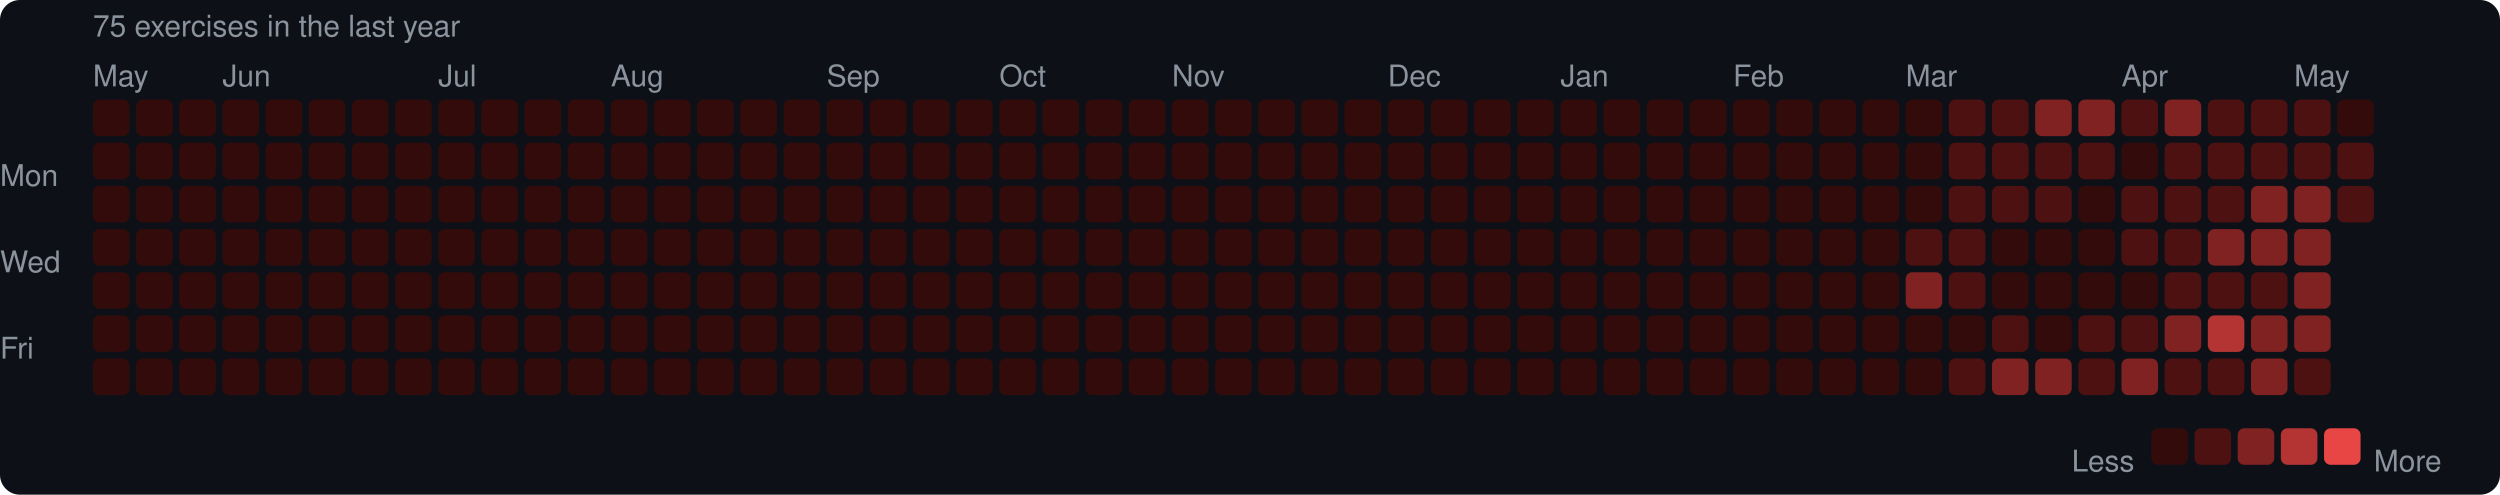
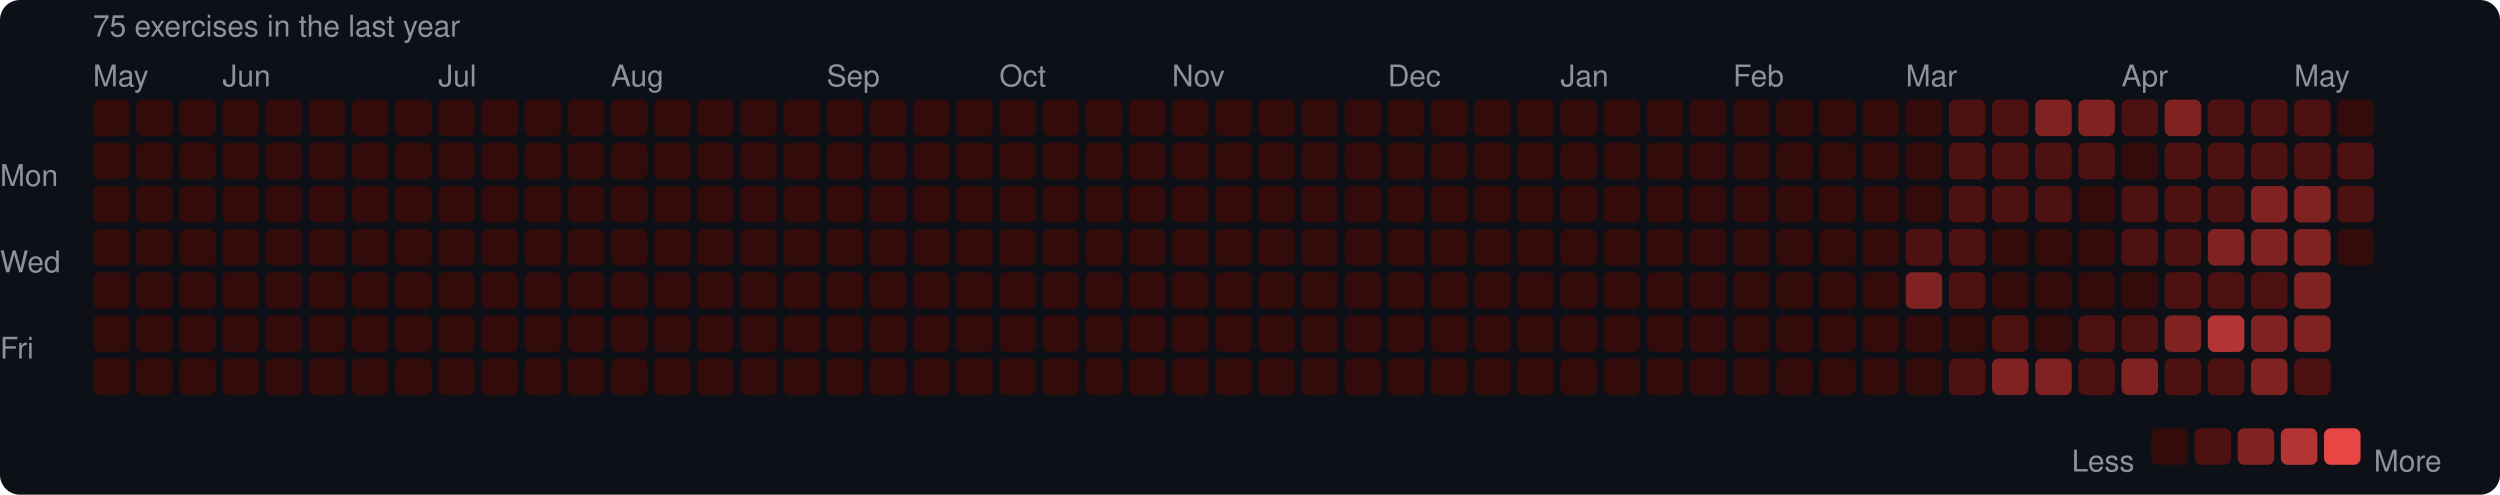
<svg xmlns="http://www.w3.org/2000/svg" width="753" height="149" viewBox="0 0 753 149">
  <rect width="753" height="149" rx="6" fill="#0d1117" />
  <style>text { font-family: -apple-system, BlinkMacSystemFont, "Segoe UI", Helvetica, Arial, sans-serif; fill: #8b949e; font-size: 9px; }</style>
  <text x="28" y="11" font-size="9">75 exercises in the last year</text>
  <text x="28" y="26">May</text>
  <text x="67" y="26">Jun</text>
  <text x="132" y="26">Jul</text>
  <text x="184" y="26">Aug</text>
  <text x="249" y="26">Sep</text>
  <text x="301" y="26">Oct</text>
  <text x="353" y="26">Nov</text>
  <text x="418" y="26">Dec</text>
  <text x="470" y="26">Jan</text>
  <text x="522" y="26">Feb</text>
  <text x="574" y="26">Mar</text>
  <text x="639" y="26">Apr</text>
  <text x="691" y="26">May</text>
  <text x="0" y="53" dominant-baseline="middle">Mon</text>
  <text x="0" y="79" dominant-baseline="middle">Wed</text>
  <text x="0" y="105" dominant-baseline="middle">Fri</text>
  <rect x="28" y="30" width="11" height="11" rx="2" fill="#330b0b" />
  <rect x="28" y="43" width="11" height="11" rx="2" fill="#330b0b" />
  <rect x="28" y="56" width="11" height="11" rx="2" fill="#330b0b" />
  <rect x="28" y="69" width="11" height="11" rx="2" fill="#330b0b" />
  <rect x="28" y="82" width="11" height="11" rx="2" fill="#330b0b" />
  <rect x="28" y="95" width="11" height="11" rx="2" fill="#330b0b" />
  <rect x="28" y="108" width="11" height="11" rx="2" fill="#330b0b" />
  <rect x="41" y="30" width="11" height="11" rx="2" fill="#330b0b" />
  <rect x="41" y="43" width="11" height="11" rx="2" fill="#330b0b" />
  <rect x="41" y="56" width="11" height="11" rx="2" fill="#330b0b" />
  <rect x="41" y="69" width="11" height="11" rx="2" fill="#330b0b" />
  <rect x="41" y="82" width="11" height="11" rx="2" fill="#330b0b" />
  <rect x="41" y="95" width="11" height="11" rx="2" fill="#330b0b" />
  <rect x="41" y="108" width="11" height="11" rx="2" fill="#330b0b" />
  <rect x="54" y="30" width="11" height="11" rx="2" fill="#330b0b" />
  <rect x="54" y="43" width="11" height="11" rx="2" fill="#330b0b" />
  <rect x="54" y="56" width="11" height="11" rx="2" fill="#330b0b" />
  <rect x="54" y="69" width="11" height="11" rx="2" fill="#330b0b" />
  <rect x="54" y="82" width="11" height="11" rx="2" fill="#330b0b" />
  <rect x="54" y="95" width="11" height="11" rx="2" fill="#330b0b" />
  <rect x="54" y="108" width="11" height="11" rx="2" fill="#330b0b" />
  <rect x="67" y="30" width="11" height="11" rx="2" fill="#330b0b" />
  <rect x="67" y="43" width="11" height="11" rx="2" fill="#330b0b" />
  <rect x="67" y="56" width="11" height="11" rx="2" fill="#330b0b" />
  <rect x="67" y="69" width="11" height="11" rx="2" fill="#330b0b" />
  <rect x="67" y="82" width="11" height="11" rx="2" fill="#330b0b" />
  <rect x="67" y="95" width="11" height="11" rx="2" fill="#330b0b" />
  <rect x="67" y="108" width="11" height="11" rx="2" fill="#330b0b" />
  <rect x="80" y="30" width="11" height="11" rx="2" fill="#330b0b" />
  <rect x="80" y="43" width="11" height="11" rx="2" fill="#330b0b" />
  <rect x="80" y="56" width="11" height="11" rx="2" fill="#330b0b" />
  <rect x="80" y="69" width="11" height="11" rx="2" fill="#330b0b" />
  <rect x="80" y="82" width="11" height="11" rx="2" fill="#330b0b" />
  <rect x="80" y="95" width="11" height="11" rx="2" fill="#330b0b" />
  <rect x="80" y="108" width="11" height="11" rx="2" fill="#330b0b" />
  <rect x="93" y="30" width="11" height="11" rx="2" fill="#330b0b" />
  <rect x="93" y="43" width="11" height="11" rx="2" fill="#330b0b" />
  <rect x="93" y="56" width="11" height="11" rx="2" fill="#330b0b" />
  <rect x="93" y="69" width="11" height="11" rx="2" fill="#330b0b" />
  <rect x="93" y="82" width="11" height="11" rx="2" fill="#330b0b" />
  <rect x="93" y="95" width="11" height="11" rx="2" fill="#330b0b" />
  <rect x="93" y="108" width="11" height="11" rx="2" fill="#330b0b" />
  <rect x="106" y="30" width="11" height="11" rx="2" fill="#330b0b" />
  <rect x="106" y="43" width="11" height="11" rx="2" fill="#330b0b" />
  <rect x="106" y="56" width="11" height="11" rx="2" fill="#330b0b" />
  <rect x="106" y="69" width="11" height="11" rx="2" fill="#330b0b" />
  <rect x="106" y="82" width="11" height="11" rx="2" fill="#330b0b" />
  <rect x="106" y="95" width="11" height="11" rx="2" fill="#330b0b" />
  <rect x="106" y="108" width="11" height="11" rx="2" fill="#330b0b" />
  <rect x="119" y="30" width="11" height="11" rx="2" fill="#330b0b" />
  <rect x="119" y="43" width="11" height="11" rx="2" fill="#330b0b" />
  <rect x="119" y="56" width="11" height="11" rx="2" fill="#330b0b" />
  <rect x="119" y="69" width="11" height="11" rx="2" fill="#330b0b" />
  <rect x="119" y="82" width="11" height="11" rx="2" fill="#330b0b" />
  <rect x="119" y="95" width="11" height="11" rx="2" fill="#330b0b" />
  <rect x="119" y="108" width="11" height="11" rx="2" fill="#330b0b" />
  <rect x="132" y="30" width="11" height="11" rx="2" fill="#330b0b" />
  <rect x="132" y="43" width="11" height="11" rx="2" fill="#330b0b" />
  <rect x="132" y="56" width="11" height="11" rx="2" fill="#330b0b" />
  <rect x="132" y="69" width="11" height="11" rx="2" fill="#330b0b" />
  <rect x="132" y="82" width="11" height="11" rx="2" fill="#330b0b" />
  <rect x="132" y="95" width="11" height="11" rx="2" fill="#330b0b" />
  <rect x="132" y="108" width="11" height="11" rx="2" fill="#330b0b" />
  <rect x="145" y="30" width="11" height="11" rx="2" fill="#330b0b" />
  <rect x="145" y="43" width="11" height="11" rx="2" fill="#330b0b" />
  <rect x="145" y="56" width="11" height="11" rx="2" fill="#330b0b" />
  <rect x="145" y="69" width="11" height="11" rx="2" fill="#330b0b" />
  <rect x="145" y="82" width="11" height="11" rx="2" fill="#330b0b" />
  <rect x="145" y="95" width="11" height="11" rx="2" fill="#330b0b" />
  <rect x="145" y="108" width="11" height="11" rx="2" fill="#330b0b" />
  <rect x="158" y="30" width="11" height="11" rx="2" fill="#330b0b" />
  <rect x="158" y="43" width="11" height="11" rx="2" fill="#330b0b" />
  <rect x="158" y="56" width="11" height="11" rx="2" fill="#330b0b" />
  <rect x="158" y="69" width="11" height="11" rx="2" fill="#330b0b" />
  <rect x="158" y="82" width="11" height="11" rx="2" fill="#330b0b" />
  <rect x="158" y="95" width="11" height="11" rx="2" fill="#330b0b" />
  <rect x="158" y="108" width="11" height="11" rx="2" fill="#330b0b" />
  <rect x="171" y="30" width="11" height="11" rx="2" fill="#330b0b" />
  <rect x="171" y="43" width="11" height="11" rx="2" fill="#330b0b" />
  <rect x="171" y="56" width="11" height="11" rx="2" fill="#330b0b" />
  <rect x="171" y="69" width="11" height="11" rx="2" fill="#330b0b" />
  <rect x="171" y="82" width="11" height="11" rx="2" fill="#330b0b" />
  <rect x="171" y="95" width="11" height="11" rx="2" fill="#330b0b" />
  <rect x="171" y="108" width="11" height="11" rx="2" fill="#330b0b" />
  <rect x="184" y="30" width="11" height="11" rx="2" fill="#330b0b" />
  <rect x="184" y="43" width="11" height="11" rx="2" fill="#330b0b" />
  <rect x="184" y="56" width="11" height="11" rx="2" fill="#330b0b" />
  <rect x="184" y="69" width="11" height="11" rx="2" fill="#330b0b" />
  <rect x="184" y="82" width="11" height="11" rx="2" fill="#330b0b" />
  <rect x="184" y="95" width="11" height="11" rx="2" fill="#330b0b" />
  <rect x="184" y="108" width="11" height="11" rx="2" fill="#330b0b" />
  <rect x="197" y="30" width="11" height="11" rx="2" fill="#330b0b" />
  <rect x="197" y="43" width="11" height="11" rx="2" fill="#330b0b" />
  <rect x="197" y="56" width="11" height="11" rx="2" fill="#330b0b" />
  <rect x="197" y="69" width="11" height="11" rx="2" fill="#330b0b" />
  <rect x="197" y="82" width="11" height="11" rx="2" fill="#330b0b" />
  <rect x="197" y="95" width="11" height="11" rx="2" fill="#330b0b" />
  <rect x="197" y="108" width="11" height="11" rx="2" fill="#330b0b" />
  <rect x="210" y="30" width="11" height="11" rx="2" fill="#330b0b" />
  <rect x="210" y="43" width="11" height="11" rx="2" fill="#330b0b" />
  <rect x="210" y="56" width="11" height="11" rx="2" fill="#330b0b" />
  <rect x="210" y="69" width="11" height="11" rx="2" fill="#330b0b" />
  <rect x="210" y="82" width="11" height="11" rx="2" fill="#330b0b" />
  <rect x="210" y="95" width="11" height="11" rx="2" fill="#330b0b" />
  <rect x="210" y="108" width="11" height="11" rx="2" fill="#330b0b" />
  <rect x="223" y="30" width="11" height="11" rx="2" fill="#330b0b" />
  <rect x="223" y="43" width="11" height="11" rx="2" fill="#330b0b" />
  <rect x="223" y="56" width="11" height="11" rx="2" fill="#330b0b" />
  <rect x="223" y="69" width="11" height="11" rx="2" fill="#330b0b" />
  <rect x="223" y="82" width="11" height="11" rx="2" fill="#330b0b" />
  <rect x="223" y="95" width="11" height="11" rx="2" fill="#330b0b" />
  <rect x="223" y="108" width="11" height="11" rx="2" fill="#330b0b" />
  <rect x="236" y="30" width="11" height="11" rx="2" fill="#330b0b" />
  <rect x="236" y="43" width="11" height="11" rx="2" fill="#330b0b" />
  <rect x="236" y="56" width="11" height="11" rx="2" fill="#330b0b" />
  <rect x="236" y="69" width="11" height="11" rx="2" fill="#330b0b" />
  <rect x="236" y="82" width="11" height="11" rx="2" fill="#330b0b" />
  <rect x="236" y="95" width="11" height="11" rx="2" fill="#330b0b" />
  <rect x="236" y="108" width="11" height="11" rx="2" fill="#330b0b" />
  <rect x="249" y="30" width="11" height="11" rx="2" fill="#330b0b" />
  <rect x="249" y="43" width="11" height="11" rx="2" fill="#330b0b" />
  <rect x="249" y="56" width="11" height="11" rx="2" fill="#330b0b" />
  <rect x="249" y="69" width="11" height="11" rx="2" fill="#330b0b" />
  <rect x="249" y="82" width="11" height="11" rx="2" fill="#330b0b" />
  <rect x="249" y="95" width="11" height="11" rx="2" fill="#330b0b" />
  <rect x="249" y="108" width="11" height="11" rx="2" fill="#330b0b" />
  <rect x="262" y="30" width="11" height="11" rx="2" fill="#330b0b" />
  <rect x="262" y="43" width="11" height="11" rx="2" fill="#330b0b" />
  <rect x="262" y="56" width="11" height="11" rx="2" fill="#330b0b" />
  <rect x="262" y="69" width="11" height="11" rx="2" fill="#330b0b" />
  <rect x="262" y="82" width="11" height="11" rx="2" fill="#330b0b" />
  <rect x="262" y="95" width="11" height="11" rx="2" fill="#330b0b" />
  <rect x="262" y="108" width="11" height="11" rx="2" fill="#330b0b" />
  <rect x="275" y="30" width="11" height="11" rx="2" fill="#330b0b" />
  <rect x="275" y="43" width="11" height="11" rx="2" fill="#330b0b" />
  <rect x="275" y="56" width="11" height="11" rx="2" fill="#330b0b" />
  <rect x="275" y="69" width="11" height="11" rx="2" fill="#330b0b" />
  <rect x="275" y="82" width="11" height="11" rx="2" fill="#330b0b" />
  <rect x="275" y="95" width="11" height="11" rx="2" fill="#330b0b" />
  <rect x="275" y="108" width="11" height="11" rx="2" fill="#330b0b" />
  <rect x="288" y="30" width="11" height="11" rx="2" fill="#330b0b" />
  <rect x="288" y="43" width="11" height="11" rx="2" fill="#330b0b" />
  <rect x="288" y="56" width="11" height="11" rx="2" fill="#330b0b" />
  <rect x="288" y="69" width="11" height="11" rx="2" fill="#330b0b" />
  <rect x="288" y="82" width="11" height="11" rx="2" fill="#330b0b" />
  <rect x="288" y="95" width="11" height="11" rx="2" fill="#330b0b" />
  <rect x="288" y="108" width="11" height="11" rx="2" fill="#330b0b" />
  <rect x="301" y="30" width="11" height="11" rx="2" fill="#330b0b" />
  <rect x="301" y="43" width="11" height="11" rx="2" fill="#330b0b" />
  <rect x="301" y="56" width="11" height="11" rx="2" fill="#330b0b" />
  <rect x="301" y="69" width="11" height="11" rx="2" fill="#330b0b" />
  <rect x="301" y="82" width="11" height="11" rx="2" fill="#330b0b" />
  <rect x="301" y="95" width="11" height="11" rx="2" fill="#330b0b" />
  <rect x="301" y="108" width="11" height="11" rx="2" fill="#330b0b" />
  <rect x="314" y="30" width="11" height="11" rx="2" fill="#330b0b" />
  <rect x="314" y="43" width="11" height="11" rx="2" fill="#330b0b" />
  <rect x="314" y="56" width="11" height="11" rx="2" fill="#330b0b" />
  <rect x="314" y="69" width="11" height="11" rx="2" fill="#330b0b" />
  <rect x="314" y="82" width="11" height="11" rx="2" fill="#330b0b" />
  <rect x="314" y="95" width="11" height="11" rx="2" fill="#330b0b" />
  <rect x="314" y="108" width="11" height="11" rx="2" fill="#330b0b" />
  <rect x="327" y="30" width="11" height="11" rx="2" fill="#330b0b" />
  <rect x="327" y="43" width="11" height="11" rx="2" fill="#330b0b" />
  <rect x="327" y="56" width="11" height="11" rx="2" fill="#330b0b" />
  <rect x="327" y="69" width="11" height="11" rx="2" fill="#330b0b" />
  <rect x="327" y="82" width="11" height="11" rx="2" fill="#330b0b" />
  <rect x="327" y="95" width="11" height="11" rx="2" fill="#330b0b" />
  <rect x="327" y="108" width="11" height="11" rx="2" fill="#330b0b" />
  <rect x="340" y="30" width="11" height="11" rx="2" fill="#330b0b" />
  <rect x="340" y="43" width="11" height="11" rx="2" fill="#330b0b" />
  <rect x="340" y="56" width="11" height="11" rx="2" fill="#330b0b" />
  <rect x="340" y="69" width="11" height="11" rx="2" fill="#330b0b" />
  <rect x="340" y="82" width="11" height="11" rx="2" fill="#330b0b" />
  <rect x="340" y="95" width="11" height="11" rx="2" fill="#330b0b" />
  <rect x="340" y="108" width="11" height="11" rx="2" fill="#330b0b" />
  <rect x="353" y="30" width="11" height="11" rx="2" fill="#330b0b" />
  <rect x="353" y="43" width="11" height="11" rx="2" fill="#330b0b" />
  <rect x="353" y="56" width="11" height="11" rx="2" fill="#330b0b" />
  <rect x="353" y="69" width="11" height="11" rx="2" fill="#330b0b" />
  <rect x="353" y="82" width="11" height="11" rx="2" fill="#330b0b" />
  <rect x="353" y="95" width="11" height="11" rx="2" fill="#330b0b" />
  <rect x="353" y="108" width="11" height="11" rx="2" fill="#330b0b" />
  <rect x="366" y="30" width="11" height="11" rx="2" fill="#330b0b" />
  <rect x="366" y="43" width="11" height="11" rx="2" fill="#330b0b" />
  <rect x="366" y="56" width="11" height="11" rx="2" fill="#330b0b" />
  <rect x="366" y="69" width="11" height="11" rx="2" fill="#330b0b" />
  <rect x="366" y="82" width="11" height="11" rx="2" fill="#330b0b" />
  <rect x="366" y="95" width="11" height="11" rx="2" fill="#330b0b" />
  <rect x="366" y="108" width="11" height="11" rx="2" fill="#330b0b" />
  <rect x="379" y="30" width="11" height="11" rx="2" fill="#330b0b" />
  <rect x="379" y="43" width="11" height="11" rx="2" fill="#330b0b" />
  <rect x="379" y="56" width="11" height="11" rx="2" fill="#330b0b" />
  <rect x="379" y="69" width="11" height="11" rx="2" fill="#330b0b" />
  <rect x="379" y="82" width="11" height="11" rx="2" fill="#330b0b" />
  <rect x="379" y="95" width="11" height="11" rx="2" fill="#330b0b" />
  <rect x="379" y="108" width="11" height="11" rx="2" fill="#330b0b" />
  <rect x="392" y="30" width="11" height="11" rx="2" fill="#330b0b" />
  <rect x="392" y="43" width="11" height="11" rx="2" fill="#330b0b" />
  <rect x="392" y="56" width="11" height="11" rx="2" fill="#330b0b" />
  <rect x="392" y="69" width="11" height="11" rx="2" fill="#330b0b" />
  <rect x="392" y="82" width="11" height="11" rx="2" fill="#330b0b" />
  <rect x="392" y="95" width="11" height="11" rx="2" fill="#330b0b" />
  <rect x="392" y="108" width="11" height="11" rx="2" fill="#330b0b" />
  <rect x="405" y="30" width="11" height="11" rx="2" fill="#330b0b" />
  <rect x="405" y="43" width="11" height="11" rx="2" fill="#330b0b" />
  <rect x="405" y="56" width="11" height="11" rx="2" fill="#330b0b" />
  <rect x="405" y="69" width="11" height="11" rx="2" fill="#330b0b" />
  <rect x="405" y="82" width="11" height="11" rx="2" fill="#330b0b" />
  <rect x="405" y="95" width="11" height="11" rx="2" fill="#330b0b" />
  <rect x="405" y="108" width="11" height="11" rx="2" fill="#330b0b" />
  <rect x="418" y="30" width="11" height="11" rx="2" fill="#330b0b" />
  <rect x="418" y="43" width="11" height="11" rx="2" fill="#330b0b" />
  <rect x="418" y="56" width="11" height="11" rx="2" fill="#330b0b" />
  <rect x="418" y="69" width="11" height="11" rx="2" fill="#330b0b" />
  <rect x="418" y="82" width="11" height="11" rx="2" fill="#330b0b" />
  <rect x="418" y="95" width="11" height="11" rx="2" fill="#330b0b" />
  <rect x="418" y="108" width="11" height="11" rx="2" fill="#330b0b" />
  <rect x="431" y="30" width="11" height="11" rx="2" fill="#330b0b" />
  <rect x="431" y="43" width="11" height="11" rx="2" fill="#330b0b" />
  <rect x="431" y="56" width="11" height="11" rx="2" fill="#330b0b" />
  <rect x="431" y="69" width="11" height="11" rx="2" fill="#330b0b" />
  <rect x="431" y="82" width="11" height="11" rx="2" fill="#330b0b" />
  <rect x="431" y="95" width="11" height="11" rx="2" fill="#330b0b" />
  <rect x="431" y="108" width="11" height="11" rx="2" fill="#330b0b" />
  <rect x="444" y="30" width="11" height="11" rx="2" fill="#330b0b" />
  <rect x="444" y="43" width="11" height="11" rx="2" fill="#330b0b" />
  <rect x="444" y="56" width="11" height="11" rx="2" fill="#330b0b" />
  <rect x="444" y="69" width="11" height="11" rx="2" fill="#330b0b" />
  <rect x="444" y="82" width="11" height="11" rx="2" fill="#330b0b" />
  <rect x="444" y="95" width="11" height="11" rx="2" fill="#330b0b" />
  <rect x="444" y="108" width="11" height="11" rx="2" fill="#330b0b" />
  <rect x="457" y="30" width="11" height="11" rx="2" fill="#330b0b" />
  <rect x="457" y="43" width="11" height="11" rx="2" fill="#330b0b" />
  <rect x="457" y="56" width="11" height="11" rx="2" fill="#330b0b" />
  <rect x="457" y="69" width="11" height="11" rx="2" fill="#330b0b" />
  <rect x="457" y="82" width="11" height="11" rx="2" fill="#330b0b" />
  <rect x="457" y="95" width="11" height="11" rx="2" fill="#330b0b" />
  <rect x="457" y="108" width="11" height="11" rx="2" fill="#330b0b" />
  <rect x="470" y="30" width="11" height="11" rx="2" fill="#330b0b" />
  <rect x="470" y="43" width="11" height="11" rx="2" fill="#330b0b" />
  <rect x="470" y="56" width="11" height="11" rx="2" fill="#330b0b" />
  <rect x="470" y="69" width="11" height="11" rx="2" fill="#330b0b" />
  <rect x="470" y="82" width="11" height="11" rx="2" fill="#330b0b" />
  <rect x="470" y="95" width="11" height="11" rx="2" fill="#330b0b" />
  <rect x="470" y="108" width="11" height="11" rx="2" fill="#330b0b" />
  <rect x="483" y="30" width="11" height="11" rx="2" fill="#330b0b" />
  <rect x="483" y="43" width="11" height="11" rx="2" fill="#330b0b" />
  <rect x="483" y="56" width="11" height="11" rx="2" fill="#330b0b" />
  <rect x="483" y="69" width="11" height="11" rx="2" fill="#330b0b" />
  <rect x="483" y="82" width="11" height="11" rx="2" fill="#330b0b" />
  <rect x="483" y="95" width="11" height="11" rx="2" fill="#330b0b" />
  <rect x="483" y="108" width="11" height="11" rx="2" fill="#330b0b" />
  <rect x="496" y="30" width="11" height="11" rx="2" fill="#330b0b" />
  <rect x="496" y="43" width="11" height="11" rx="2" fill="#330b0b" />
  <rect x="496" y="56" width="11" height="11" rx="2" fill="#330b0b" />
  <rect x="496" y="69" width="11" height="11" rx="2" fill="#330b0b" />
  <rect x="496" y="82" width="11" height="11" rx="2" fill="#330b0b" />
  <rect x="496" y="95" width="11" height="11" rx="2" fill="#330b0b" />
  <rect x="496" y="108" width="11" height="11" rx="2" fill="#330b0b" />
  <rect x="509" y="30" width="11" height="11" rx="2" fill="#330b0b" />
  <rect x="509" y="43" width="11" height="11" rx="2" fill="#330b0b" />
  <rect x="509" y="56" width="11" height="11" rx="2" fill="#330b0b" />
  <rect x="509" y="69" width="11" height="11" rx="2" fill="#330b0b" />
  <rect x="509" y="82" width="11" height="11" rx="2" fill="#330b0b" />
  <rect x="509" y="95" width="11" height="11" rx="2" fill="#330b0b" />
  <rect x="509" y="108" width="11" height="11" rx="2" fill="#330b0b" />
  <rect x="522" y="30" width="11" height="11" rx="2" fill="#330b0b" />
  <rect x="522" y="43" width="11" height="11" rx="2" fill="#330b0b" />
  <rect x="522" y="56" width="11" height="11" rx="2" fill="#330b0b" />
  <rect x="522" y="69" width="11" height="11" rx="2" fill="#330b0b" />
  <rect x="522" y="82" width="11" height="11" rx="2" fill="#330b0b" />
  <rect x="522" y="95" width="11" height="11" rx="2" fill="#330b0b" />
  <rect x="522" y="108" width="11" height="11" rx="2" fill="#330b0b" />
  <rect x="535" y="30" width="11" height="11" rx="2" fill="#330b0b" />
  <rect x="535" y="43" width="11" height="11" rx="2" fill="#330b0b" />
  <rect x="535" y="56" width="11" height="11" rx="2" fill="#330b0b" />
  <rect x="535" y="69" width="11" height="11" rx="2" fill="#330b0b" />
  <rect x="535" y="82" width="11" height="11" rx="2" fill="#330b0b" />
  <rect x="535" y="95" width="11" height="11" rx="2" fill="#330b0b" />
  <rect x="535" y="108" width="11" height="11" rx="2" fill="#330b0b" />
  <rect x="548" y="30" width="11" height="11" rx="2" fill="#330b0b" />
  <rect x="548" y="43" width="11" height="11" rx="2" fill="#330b0b" />
  <rect x="548" y="56" width="11" height="11" rx="2" fill="#330b0b" />
  <rect x="548" y="69" width="11" height="11" rx="2" fill="#330b0b" />
  <rect x="548" y="82" width="11" height="11" rx="2" fill="#330b0b" />
  <rect x="548" y="95" width="11" height="11" rx="2" fill="#330b0b" />
  <rect x="548" y="108" width="11" height="11" rx="2" fill="#330b0b" />
  <rect x="561" y="30" width="11" height="11" rx="2" fill="#330b0b" />
  <rect x="561" y="43" width="11" height="11" rx="2" fill="#330b0b" />
  <rect x="561" y="56" width="11" height="11" rx="2" fill="#330b0b" />
  <rect x="561" y="69" width="11" height="11" rx="2" fill="#330b0b" />
  <rect x="561" y="82" width="11" height="11" rx="2" fill="#330b0b" />
  <rect x="561" y="95" width="11" height="11" rx="2" fill="#330b0b" />
  <rect x="561" y="108" width="11" height="11" rx="2" fill="#330b0b" />
  <rect x="574" y="30" width="11" height="11" rx="2" fill="#330b0b" />
  <rect x="574" y="43" width="11" height="11" rx="2" fill="#330b0b" />
  <rect x="574" y="56" width="11" height="11" rx="2" fill="#330b0b" />
  <rect x="574" y="69" width="11" height="11" rx="2" fill="#4e1111" />
  <rect x="574" y="82" width="11" height="11" rx="2" fill="#812222" />
  <rect x="574" y="95" width="11" height="11" rx="2" fill="#330b0b" />
  <rect x="574" y="108" width="11" height="11" rx="2" fill="#330b0b" />
  <rect x="587" y="30" width="11" height="11" rx="2" fill="#4e1111" />
  <rect x="587" y="43" width="11" height="11" rx="2" fill="#4e1111" />
  <rect x="587" y="56" width="11" height="11" rx="2" fill="#4e1111" />
  <rect x="587" y="69" width="11" height="11" rx="2" fill="#4e1111" />
  <rect x="587" y="82" width="11" height="11" rx="2" fill="#4e1111" />
  <rect x="587" y="95" width="11" height="11" rx="2" fill="#330b0b" />
  <rect x="587" y="108" width="11" height="11" rx="2" fill="#4e1111" />
  <rect x="600" y="30" width="11" height="11" rx="2" fill="#4e1111" />
  <rect x="600" y="43" width="11" height="11" rx="2" fill="#4e1111" />
  <rect x="600" y="56" width="11" height="11" rx="2" fill="#4e1111" />
  <rect x="600" y="69" width="11" height="11" rx="2" fill="#330b0b" />
  <rect x="600" y="82" width="11" height="11" rx="2" fill="#330b0b" />
  <rect x="600" y="95" width="11" height="11" rx="2" fill="#4e1111" />
  <rect x="600" y="108" width="11" height="11" rx="2" fill="#812222" />
  <rect x="613" y="30" width="11" height="11" rx="2" fill="#812222" />
  <rect x="613" y="43" width="11" height="11" rx="2" fill="#4e1111" />
  <rect x="613" y="56" width="11" height="11" rx="2" fill="#4e1111" />
  <rect x="613" y="69" width="11" height="11" rx="2" fill="#330b0b" />
  <rect x="613" y="82" width="11" height="11" rx="2" fill="#330b0b" />
  <rect x="613" y="95" width="11" height="11" rx="2" fill="#330b0b" />
  <rect x="613" y="108" width="11" height="11" rx="2" fill="#812222" />
  <rect x="626" y="30" width="11" height="11" rx="2" fill="#812222" />
  <rect x="626" y="43" width="11" height="11" rx="2" fill="#4e1111" />
  <rect x="626" y="56" width="11" height="11" rx="2" fill="#330b0b" />
  <rect x="626" y="69" width="11" height="11" rx="2" fill="#330b0b" />
  <rect x="626" y="82" width="11" height="11" rx="2" fill="#330b0b" />
  <rect x="626" y="95" width="11" height="11" rx="2" fill="#4e1111" />
  <rect x="626" y="108" width="11" height="11" rx="2" fill="#4e1111" />
  <rect x="639" y="30" width="11" height="11" rx="2" fill="#4e1111" />
  <rect x="639" y="43" width="11" height="11" rx="2" fill="#330b0b" />
  <rect x="639" y="56" width="11" height="11" rx="2" fill="#4e1111" />
  <rect x="639" y="69" width="11" height="11" rx="2" fill="#4e1111" />
  <rect x="639" y="82" width="11" height="11" rx="2" fill="#330b0b" />
  <rect x="639" y="95" width="11" height="11" rx="2" fill="#4e1111" />
  <rect x="639" y="108" width="11" height="11" rx="2" fill="#812222" />
  <rect x="652" y="30" width="11" height="11" rx="2" fill="#812222" />
  <rect x="652" y="43" width="11" height="11" rx="2" fill="#4e1111" />
  <rect x="652" y="56" width="11" height="11" rx="2" fill="#4e1111" />
  <rect x="652" y="69" width="11" height="11" rx="2" fill="#4e1111" />
  <rect x="652" y="82" width="11" height="11" rx="2" fill="#4e1111" />
  <rect x="652" y="95" width="11" height="11" rx="2" fill="#812222" />
  <rect x="652" y="108" width="11" height="11" rx="2" fill="#4e1111" />
  <rect x="665" y="30" width="11" height="11" rx="2" fill="#4e1111" />
  <rect x="665" y="43" width="11" height="11" rx="2" fill="#4e1111" />
  <rect x="665" y="56" width="11" height="11" rx="2" fill="#4e1111" />
  <rect x="665" y="69" width="11" height="11" rx="2" fill="#812222" />
  <rect x="665" y="82" width="11" height="11" rx="2" fill="#4e1111" />
  <rect x="665" y="95" width="11" height="11" rx="2" fill="#b43434" />
  <rect x="665" y="108" width="11" height="11" rx="2" fill="#4e1111" />
  <rect x="678" y="30" width="11" height="11" rx="2" fill="#4e1111" />
  <rect x="678" y="43" width="11" height="11" rx="2" fill="#4e1111" />
  <rect x="678" y="56" width="11" height="11" rx="2" fill="#812222" />
  <rect x="678" y="69" width="11" height="11" rx="2" fill="#812222" />
  <rect x="678" y="82" width="11" height="11" rx="2" fill="#4e1111" />
  <rect x="678" y="95" width="11" height="11" rx="2" fill="#812222" />
  <rect x="678" y="108" width="11" height="11" rx="2" fill="#812222" />
  <rect x="691" y="30" width="11" height="11" rx="2" fill="#4e1111" />
  <rect x="691" y="43" width="11" height="11" rx="2" fill="#4e1111" />
  <rect x="691" y="56" width="11" height="11" rx="2" fill="#812222" />
  <rect x="691" y="69" width="11" height="11" rx="2" fill="#812222" />
  <rect x="691" y="82" width="11" height="11" rx="2" fill="#812222" />
  <rect x="691" y="95" width="11" height="11" rx="2" fill="#812222" />
  <rect x="691" y="108" width="11" height="11" rx="2" fill="#4e1111" />
  <rect x="704" y="30" width="11" height="11" rx="2" fill="#330b0b" />
  <rect x="704" y="43" width="11" height="11" rx="2" fill="#4e1111" />
  <rect x="704" y="56" width="11" height="11" rx="2" fill="#4e1111" />
+   <rect x="704" y="69" width="11" height="11" rx="2" fill="#330b0b" />
  <text x="624" y="139" dominant-baseline="middle">Less</text>
  <rect x="648" y="129" width="11" height="11" rx="2" fill="#330b0b" />
  <rect x="661" y="129" width="11" height="11" rx="2" fill="#4e1111" />
  <rect x="674" y="129" width="11" height="11" rx="2" fill="#812222" />
  <rect x="687" y="129" width="11" height="11" rx="2" fill="#b43434" />
  <rect x="700" y="129" width="11" height="11" rx="2" fill="#e84545" />
  <text x="715" y="139" dominant-baseline="middle">More</text>
</svg>
